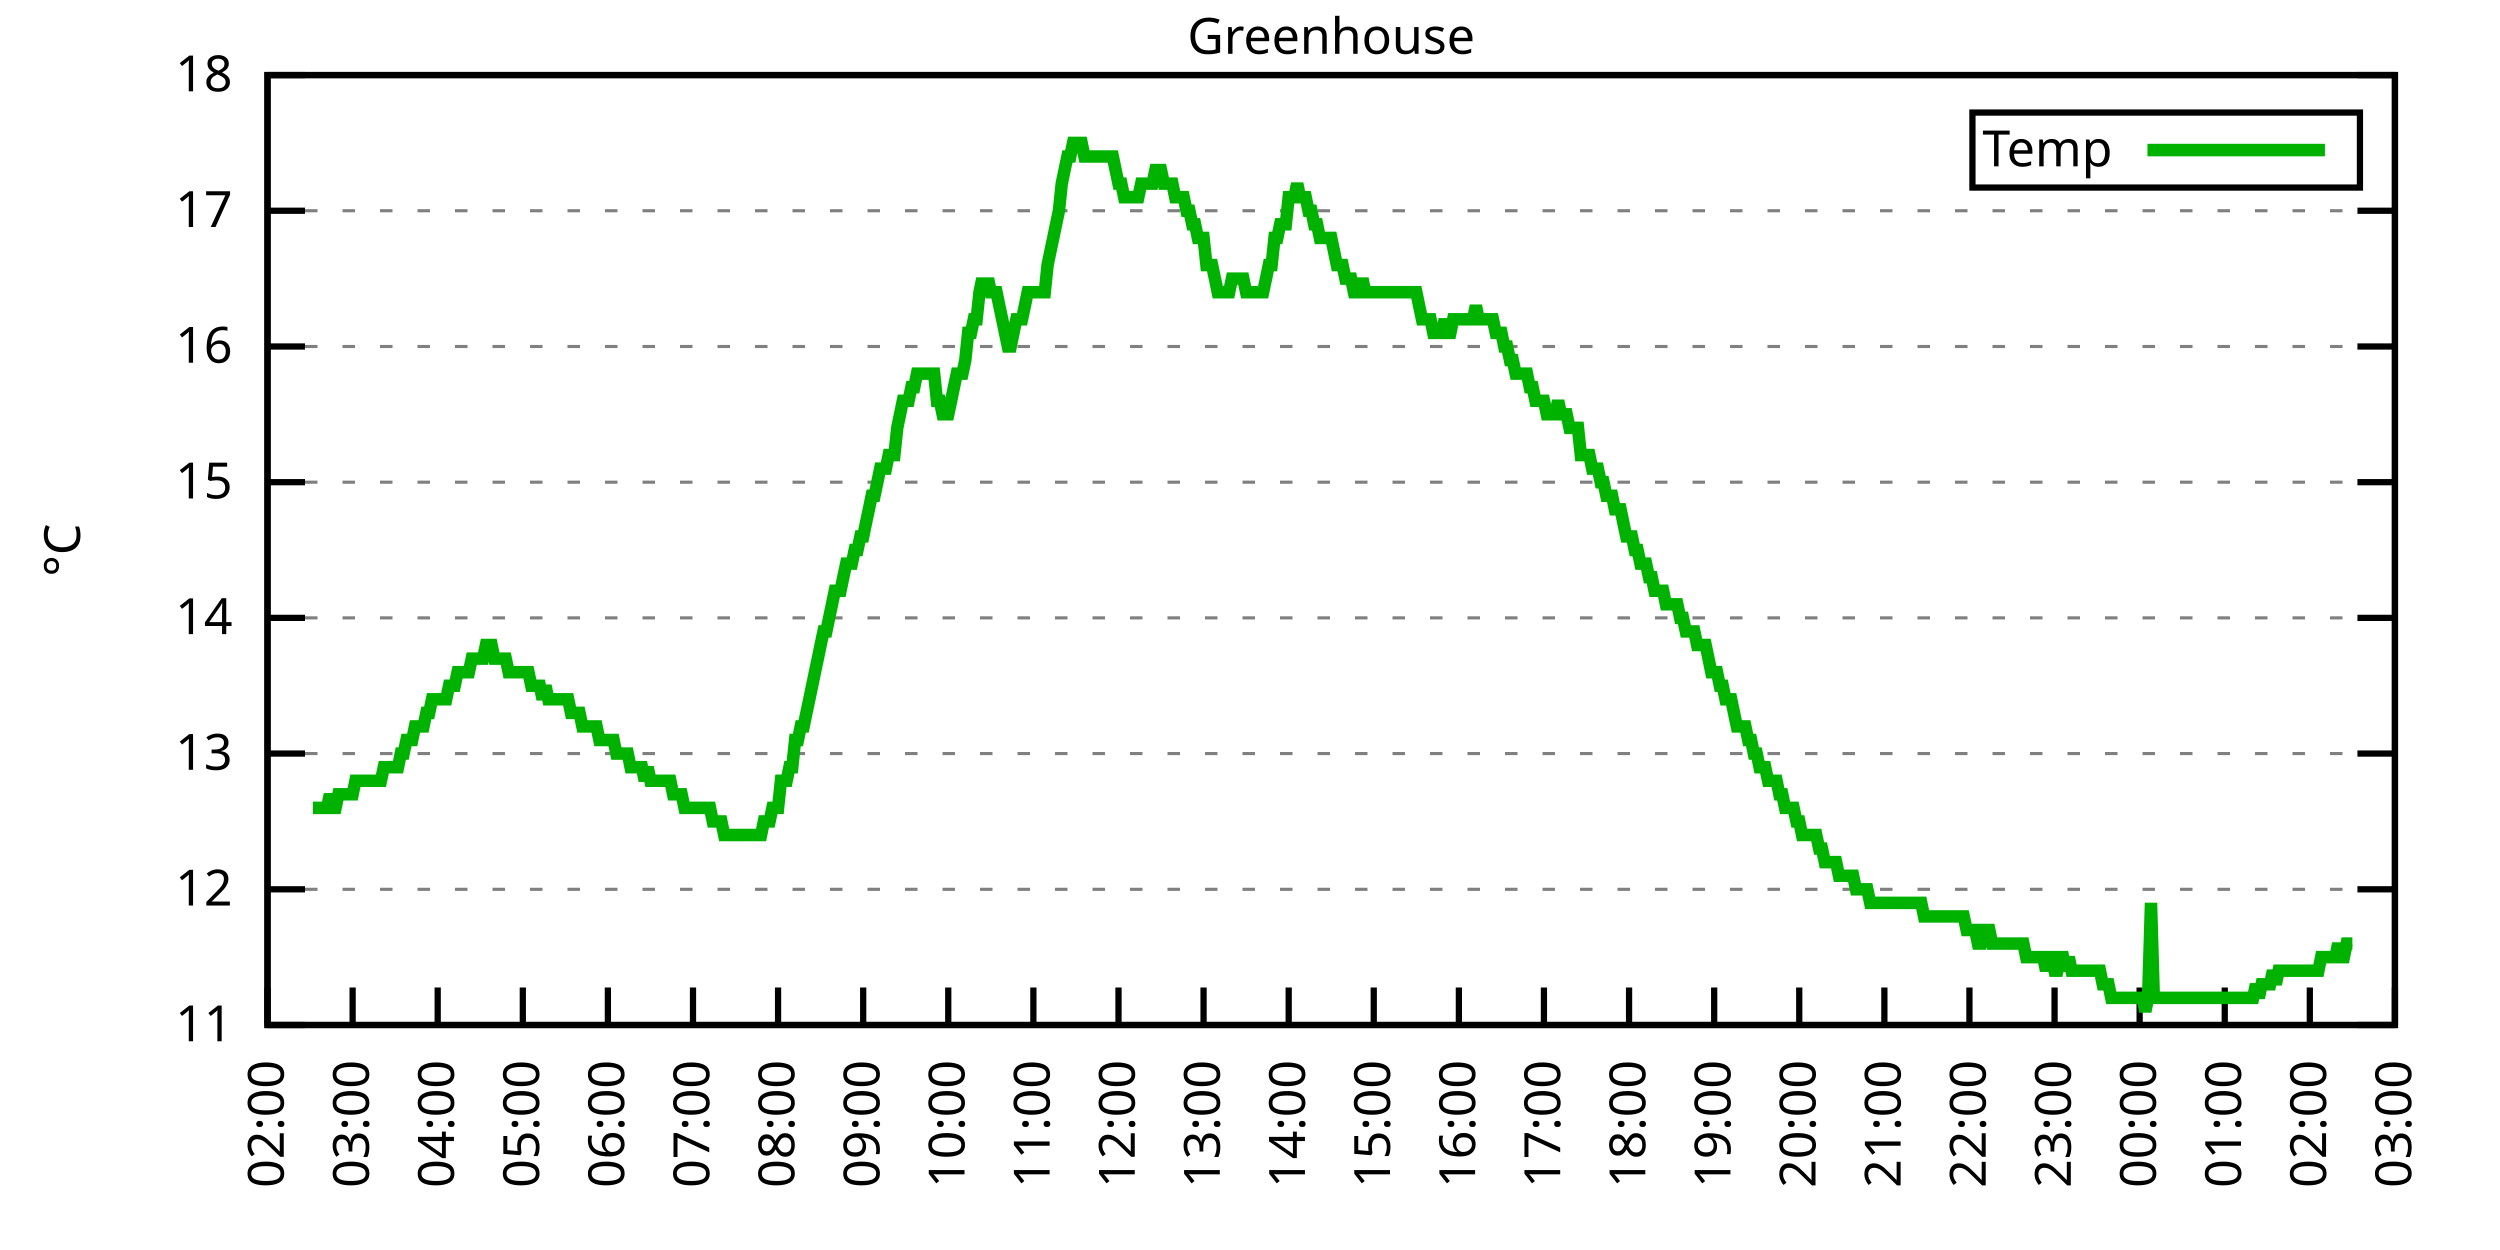
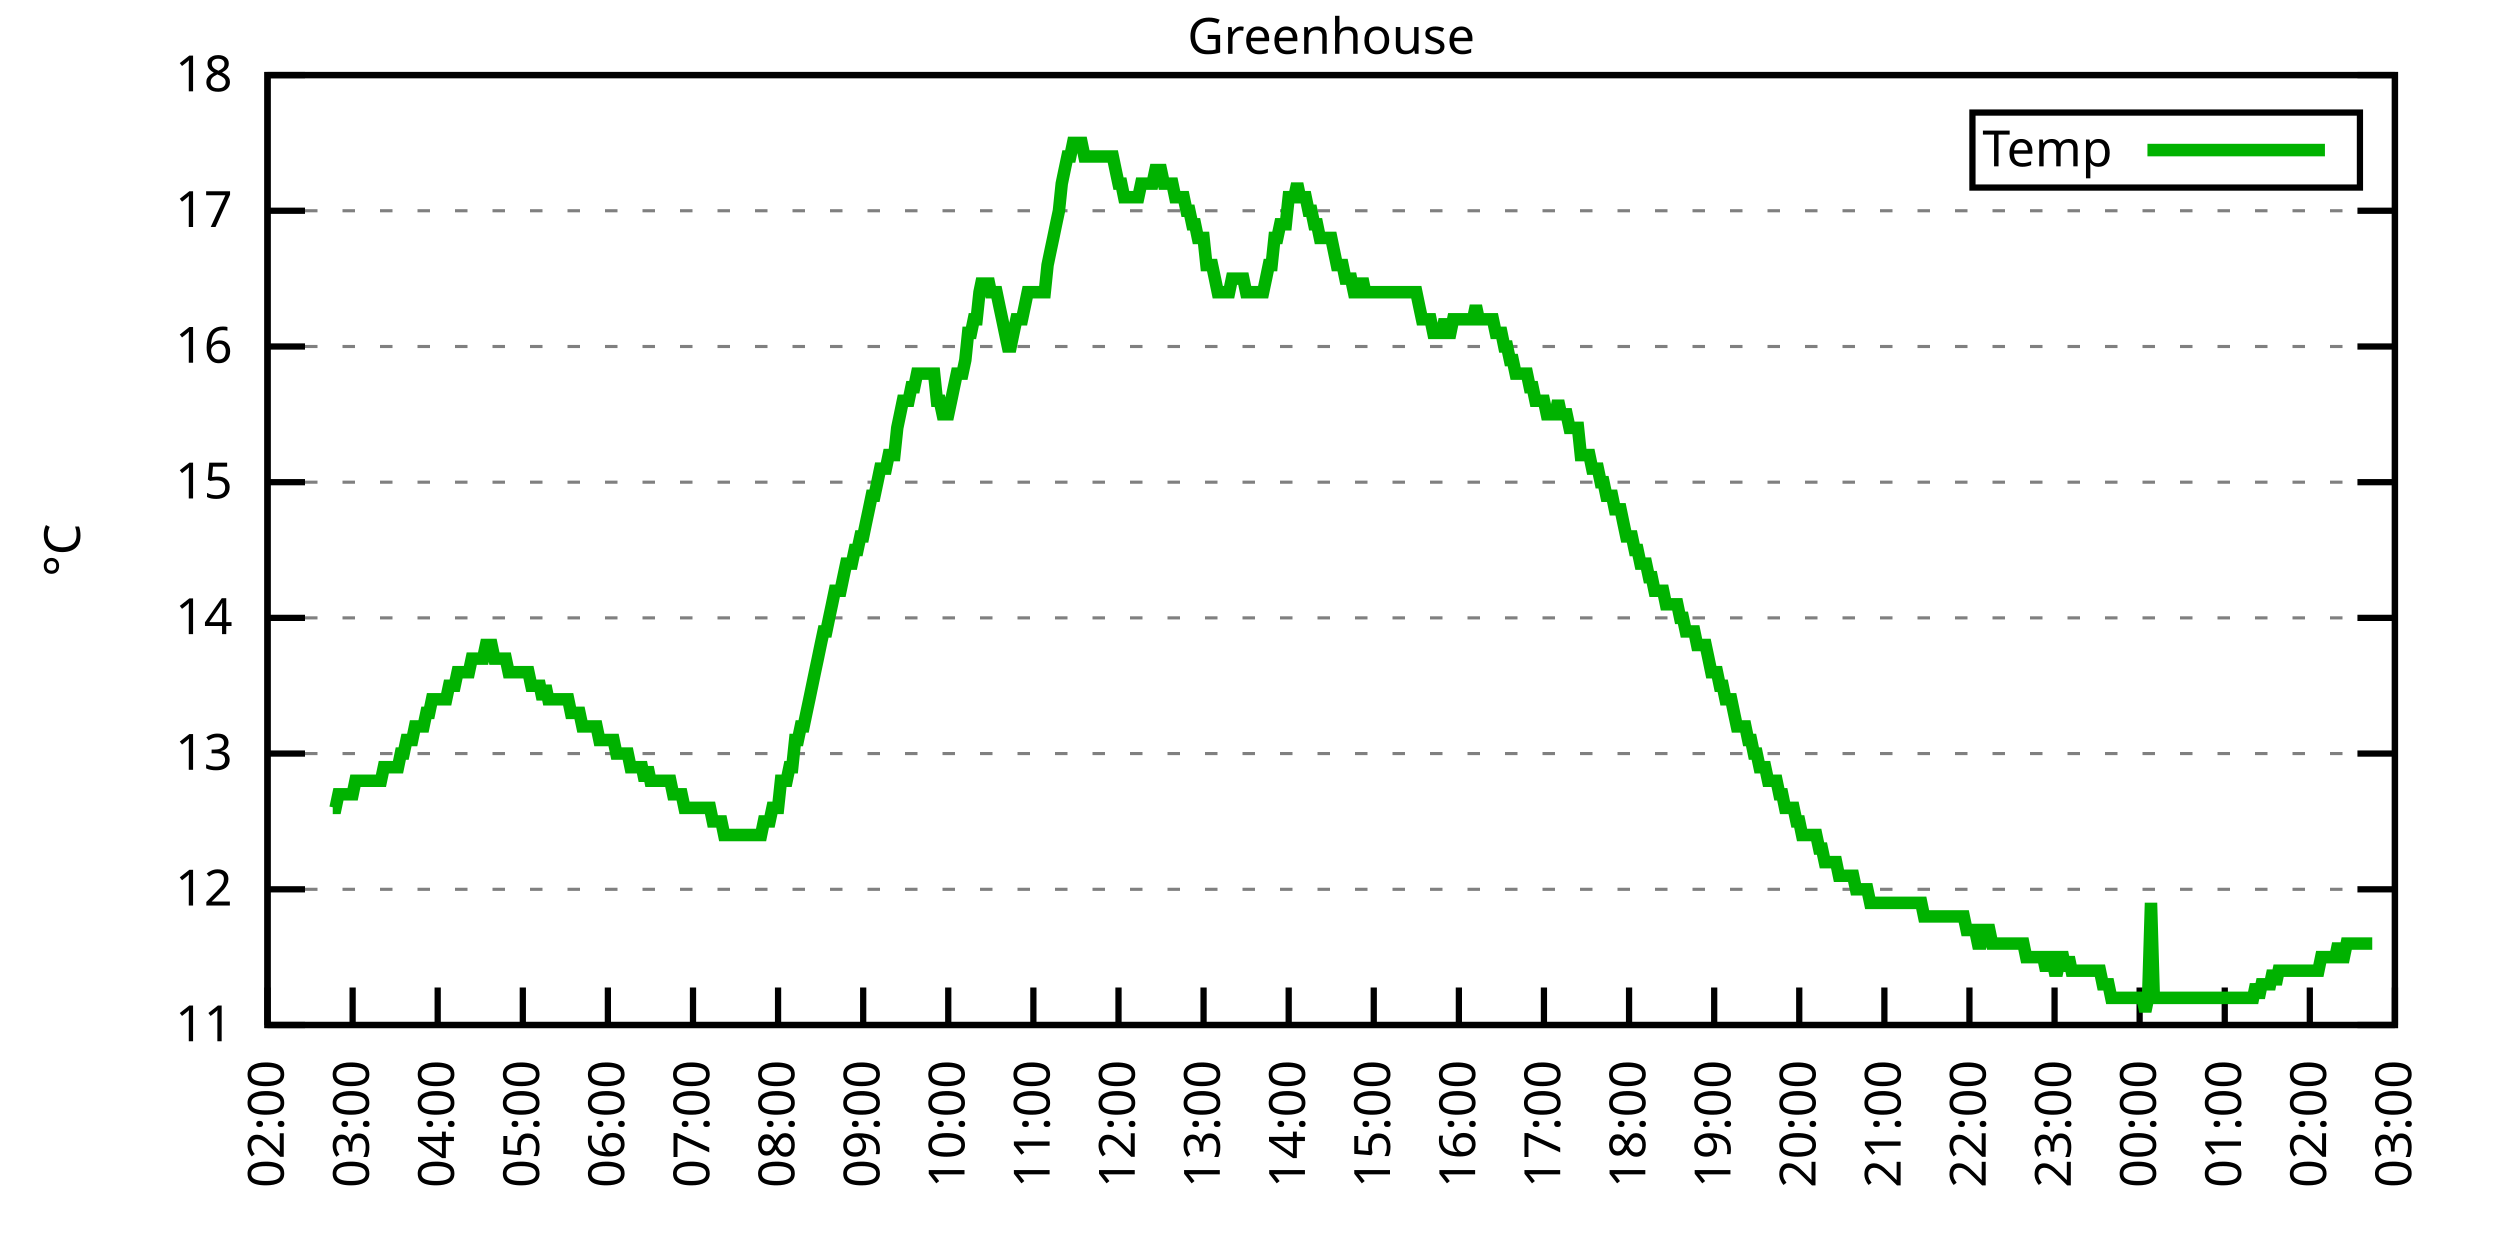
<svg xmlns="http://www.w3.org/2000/svg" xmlns:xlink="http://www.w3.org/1999/xlink" width="400" height="200" viewBox="0 0 400 200">
  <g id="gnuplot_canvas">
    <rect x="0" y="0" width="400" height="200" fill="none" />
    <defs>
      <circle id="gpDot" r="0.5" stroke-width="0.5" stroke="currentColor" />
      <path id="gpPt0" stroke-width="0.333" stroke="currentColor" d="M-1,0 h2 M0,-1 v2" />
      <path id="gpPt1" stroke-width="0.333" stroke="currentColor" d="M-1,-1 L1,1 M1,-1 L-1,1" />
      <path id="gpPt2" stroke-width="0.333" stroke="currentColor" d="M-1,0 L1,0 M0,-1 L0,1 M-1,-1 L1,1 M-1,1 L1,-1" />
      <rect id="gpPt3" stroke-width="0.333" stroke="currentColor" x="-1" y="-1" width="2" height="2" />
      <rect id="gpPt4" stroke-width="0.333" stroke="currentColor" fill="currentColor" x="-1" y="-1" width="2" height="2" />
      <circle id="gpPt5" stroke-width="0.333" stroke="currentColor" cx="0" cy="0" r="1" />
      <use xlink:href="#gpPt5" id="gpPt6" fill="currentColor" stroke="none" />
      <path id="gpPt7" stroke-width="0.333" stroke="currentColor" d="M0,-1.33 L-1.33,0.67 L1.33,0.67 z" />
      <use xlink:href="#gpPt7" id="gpPt8" fill="currentColor" stroke="none" />
      <use xlink:href="#gpPt7" id="gpPt9" stroke="currentColor" transform="rotate(180)" />
      <use xlink:href="#gpPt9" id="gpPt10" fill="currentColor" stroke="none" />
      <use xlink:href="#gpPt3" id="gpPt11" stroke="currentColor" transform="rotate(45)" />
      <use xlink:href="#gpPt11" id="gpPt12" fill="currentColor" stroke="none" />
      <path id="gpPt13" stroke-width="0.333" stroke="currentColor" d="M0,1.330 L1.265,0.411 L0.782,-1.067 L-0.782,-1.076 L-1.265,0.411 z" />
      <use xlink:href="#gpPt13" id="gpPt14" fill="currentColor" stroke="none" />
      <filter id="textbox" filterUnits="objectBoundingBox" x="0" y="0" height="1" width="1">
        <feFlood flood-color="white" flood-opacity="1" result="bgnd" />
        <feComposite in="SourceGraphic" in2="bgnd" operator="atop" />
      </filter>
      <filter id="greybox" filterUnits="objectBoundingBox" x="0" y="0" height="1" width="1">
        <feFlood flood-color="lightgrey" flood-opacity="1" result="grey" />
        <feComposite in="SourceGraphic" in2="grey" operator="atop" />
      </filter>
    </defs>
    <g fill="none" color="white" stroke="currentColor" stroke-width="1.00" stroke-linecap="butt" stroke-linejoin="miter">
</g>
    <g fill="none" color="black" stroke="currentColor" stroke-width="1.00" stroke-linecap="butt" stroke-linejoin="miter">
      <g stroke="none" shape-rendering="crispEdges">
        <polygon fill="rgb(255, 255, 255)" points="42.80,164.00 383.18,164.00 383.18,12.02 42.80,12.02 " />
      </g>
    </g>
    <g fill="none" color="black" stroke="currentColor" stroke-width="1.00" stroke-linecap="butt" stroke-linejoin="miter">
</g>
    <g fill="none" color="black" stroke="black" stroke-width="0.50" stroke-linecap="butt" stroke-linejoin="miter">
</g>
    <g fill="none" color="gray" stroke="currentColor" stroke-width="0.50" stroke-linecap="butt" stroke-linejoin="miter">
      <path stroke="gray" stroke-dasharray="2,4" class="gridline" d="M42.80,164.00 L383.19,164.00  " />
    </g>
    <g fill="none" color="gray" stroke="gray" stroke-width="1.00" stroke-linecap="butt" stroke-linejoin="miter">
</g>
    <g fill="none" color="black" stroke="currentColor" stroke-width="1.00" stroke-linecap="butt" stroke-linejoin="miter">
      <path stroke="black" d="M42.80,164.00 L48.80,164.00 M383.19,164.00 L377.19,164.00  " />
      <g transform="translate(37.20,166.60)" stroke="none" fill="black" font-family="Sans" font-size="8.00" text-anchor="end">
        <text>
          <tspan font-family="Sans"> 11</tspan>
        </text>
      </g>
    </g>
    <g fill="none" color="black" stroke="currentColor" stroke-width="1.00" stroke-linecap="butt" stroke-linejoin="miter">
</g>
    <g fill="none" color="black" stroke="black" stroke-width="0.50" stroke-linecap="butt" stroke-linejoin="miter">
</g>
    <g fill="none" color="gray" stroke="currentColor" stroke-width="0.50" stroke-linecap="butt" stroke-linejoin="miter">
      <path stroke="gray" stroke-dasharray="2,4" class="gridline" d="M42.80,142.29 L383.19,142.29  " />
    </g>
    <g fill="none" color="gray" stroke="gray" stroke-width="1.00" stroke-linecap="butt" stroke-linejoin="miter">
</g>
    <g fill="none" color="black" stroke="currentColor" stroke-width="1.00" stroke-linecap="butt" stroke-linejoin="miter">
      <path stroke="black" d="M42.80,142.29 L48.80,142.29 M383.19,142.29 L377.19,142.29  " />
      <g transform="translate(37.20,144.89)" stroke="none" fill="black" font-family="Sans" font-size="8.00" text-anchor="end">
        <text>
          <tspan font-family="Sans"> 12</tspan>
        </text>
      </g>
    </g>
    <g fill="none" color="black" stroke="currentColor" stroke-width="1.00" stroke-linecap="butt" stroke-linejoin="miter">
</g>
    <g fill="none" color="black" stroke="black" stroke-width="0.50" stroke-linecap="butt" stroke-linejoin="miter">
</g>
    <g fill="none" color="gray" stroke="currentColor" stroke-width="0.50" stroke-linecap="butt" stroke-linejoin="miter">
      <path stroke="gray" stroke-dasharray="2,4" class="gridline" d="M42.80,120.57 L383.19,120.57  " />
    </g>
    <g fill="none" color="gray" stroke="gray" stroke-width="1.00" stroke-linecap="butt" stroke-linejoin="miter">
</g>
    <g fill="none" color="black" stroke="currentColor" stroke-width="1.00" stroke-linecap="butt" stroke-linejoin="miter">
      <path stroke="black" d="M42.80,120.57 L48.80,120.57 M383.19,120.57 L377.19,120.57  " />
      <g transform="translate(37.20,123.17)" stroke="none" fill="black" font-family="Sans" font-size="8.00" text-anchor="end">
        <text>
          <tspan font-family="Sans"> 13</tspan>
        </text>
      </g>
    </g>
    <g fill="none" color="black" stroke="currentColor" stroke-width="1.00" stroke-linecap="butt" stroke-linejoin="miter">
</g>
    <g fill="none" color="black" stroke="black" stroke-width="0.50" stroke-linecap="butt" stroke-linejoin="miter">
</g>
    <g fill="none" color="gray" stroke="currentColor" stroke-width="0.50" stroke-linecap="butt" stroke-linejoin="miter">
      <path stroke="gray" stroke-dasharray="2,4" class="gridline" d="M42.80,98.86 L383.19,98.86  " />
    </g>
    <g fill="none" color="gray" stroke="gray" stroke-width="1.00" stroke-linecap="butt" stroke-linejoin="miter">
</g>
    <g fill="none" color="black" stroke="currentColor" stroke-width="1.00" stroke-linecap="butt" stroke-linejoin="miter">
      <path stroke="black" d="M42.80,98.86 L48.80,98.86 M383.19,98.86 L377.19,98.86  " />
      <g transform="translate(37.20,101.46)" stroke="none" fill="black" font-family="Sans" font-size="8.00" text-anchor="end">
        <text>
          <tspan font-family="Sans"> 14</tspan>
        </text>
      </g>
    </g>
    <g fill="none" color="black" stroke="currentColor" stroke-width="1.00" stroke-linecap="butt" stroke-linejoin="miter">
</g>
    <g fill="none" color="black" stroke="black" stroke-width="0.50" stroke-linecap="butt" stroke-linejoin="miter">
</g>
    <g fill="none" color="gray" stroke="currentColor" stroke-width="0.50" stroke-linecap="butt" stroke-linejoin="miter">
      <path stroke="gray" stroke-dasharray="2,4" class="gridline" d="M42.80,77.15 L383.19,77.15  " />
    </g>
    <g fill="none" color="gray" stroke="gray" stroke-width="1.00" stroke-linecap="butt" stroke-linejoin="miter">
</g>
    <g fill="none" color="black" stroke="currentColor" stroke-width="1.00" stroke-linecap="butt" stroke-linejoin="miter">
      <path stroke="black" d="M42.80,77.15 L48.80,77.15 M383.19,77.15 L377.19,77.15  " />
      <g transform="translate(37.20,79.75)" stroke="none" fill="black" font-family="Sans" font-size="8.00" text-anchor="end">
        <text>
          <tspan font-family="Sans"> 15</tspan>
        </text>
      </g>
    </g>
    <g fill="none" color="black" stroke="currentColor" stroke-width="1.00" stroke-linecap="butt" stroke-linejoin="miter">
</g>
    <g fill="none" color="black" stroke="black" stroke-width="0.50" stroke-linecap="butt" stroke-linejoin="miter">
</g>
    <g fill="none" color="gray" stroke="currentColor" stroke-width="0.50" stroke-linecap="butt" stroke-linejoin="miter">
      <path stroke="gray" stroke-dasharray="2,4" class="gridline" d="M42.80,55.44 L383.19,55.44  " />
    </g>
    <g fill="none" color="gray" stroke="gray" stroke-width="1.00" stroke-linecap="butt" stroke-linejoin="miter">
</g>
    <g fill="none" color="black" stroke="currentColor" stroke-width="1.00" stroke-linecap="butt" stroke-linejoin="miter">
      <path stroke="black" d="M42.80,55.44 L48.80,55.44 M383.19,55.44 L377.19,55.44  " />
      <g transform="translate(37.20,58.04)" stroke="none" fill="black" font-family="Sans" font-size="8.00" text-anchor="end">
        <text>
          <tspan font-family="Sans"> 16</tspan>
        </text>
      </g>
    </g>
    <g fill="none" color="black" stroke="currentColor" stroke-width="1.00" stroke-linecap="butt" stroke-linejoin="miter">
</g>
    <g fill="none" color="black" stroke="black" stroke-width="0.50" stroke-linecap="butt" stroke-linejoin="miter">
</g>
    <g fill="none" color="gray" stroke="currentColor" stroke-width="0.50" stroke-linecap="butt" stroke-linejoin="miter">
      <path stroke="gray" stroke-dasharray="2,4" class="gridline" d="M42.80,33.72 L383.19,33.72  " />
    </g>
    <g fill="none" color="gray" stroke="gray" stroke-width="1.00" stroke-linecap="butt" stroke-linejoin="miter">
</g>
    <g fill="none" color="black" stroke="currentColor" stroke-width="1.00" stroke-linecap="butt" stroke-linejoin="miter">
      <path stroke="black" d="M42.80,33.72 L48.80,33.72 M383.19,33.72 L377.19,33.72  " />
      <g transform="translate(37.20,36.32)" stroke="none" fill="black" font-family="Sans" font-size="8.00" text-anchor="end">
        <text>
          <tspan font-family="Sans"> 17</tspan>
        </text>
      </g>
    </g>
    <g fill="none" color="black" stroke="currentColor" stroke-width="1.00" stroke-linecap="butt" stroke-linejoin="miter">
</g>
    <g fill="none" color="black" stroke="black" stroke-width="0.50" stroke-linecap="butt" stroke-linejoin="miter">
</g>
    <g fill="none" color="gray" stroke="currentColor" stroke-width="0.50" stroke-linecap="butt" stroke-linejoin="miter">
      <path stroke="gray" stroke-dasharray="2,4" class="gridline" d="M42.80,12.01 L383.19,12.01  " />
    </g>
    <g fill="none" color="gray" stroke="gray" stroke-width="1.00" stroke-linecap="butt" stroke-linejoin="miter">
</g>
    <g fill="none" color="black" stroke="currentColor" stroke-width="1.00" stroke-linecap="butt" stroke-linejoin="miter">
      <path stroke="black" d="M42.80,12.01 L48.80,12.01 M383.19,12.01 L377.19,12.01  " />
      <g transform="translate(37.20,14.61)" stroke="none" fill="black" font-family="Sans" font-size="8.00" text-anchor="end">
        <text>
          <tspan font-family="Sans"> 18</tspan>
        </text>
      </g>
    </g>
    <g fill="none" color="black" stroke="currentColor" stroke-width="1.00" stroke-linecap="butt" stroke-linejoin="miter">
      <path stroke="black" d="M42.80,164.00 L42.80,158.00  " />
      <g transform="translate(45.40,169.60) rotate(270.00)" stroke="none" fill="black" font-family="Sans" font-size="8.00" text-anchor="end">
        <text>
          <tspan font-family="Sans">02:00</tspan>
        </text>
      </g>
    </g>
    <g fill="none" color="black" stroke="currentColor" stroke-width="1.00" stroke-linecap="butt" stroke-linejoin="miter">
      <path stroke="black" d="M56.42,164.00 L56.42,158.00  " />
      <g transform="translate(59.02,169.60) rotate(270.00)" stroke="none" fill="black" font-family="Sans" font-size="8.00" text-anchor="end">
        <text>
          <tspan font-family="Sans">03:00</tspan>
        </text>
      </g>
    </g>
    <g fill="none" color="black" stroke="currentColor" stroke-width="1.00" stroke-linecap="butt" stroke-linejoin="miter">
      <path stroke="black" d="M70.03,164.00 L70.03,158.00  " />
      <g transform="translate(72.63,169.60) rotate(270.00)" stroke="none" fill="black" font-family="Sans" font-size="8.00" text-anchor="end">
        <text>
          <tspan font-family="Sans">04:00</tspan>
        </text>
      </g>
    </g>
    <g fill="none" color="black" stroke="currentColor" stroke-width="1.00" stroke-linecap="butt" stroke-linejoin="miter">
      <path stroke="black" d="M83.65,164.00 L83.65,158.00  " />
      <g transform="translate(86.25,169.60) rotate(270.00)" stroke="none" fill="black" font-family="Sans" font-size="8.00" text-anchor="end">
        <text>
          <tspan font-family="Sans">05:00</tspan>
        </text>
      </g>
    </g>
    <g fill="none" color="black" stroke="currentColor" stroke-width="1.00" stroke-linecap="butt" stroke-linejoin="miter">
      <path stroke="black" d="M97.26,164.00 L97.26,158.00  " />
      <g transform="translate(99.86,169.60) rotate(270.00)" stroke="none" fill="black" font-family="Sans" font-size="8.00" text-anchor="end">
        <text>
          <tspan font-family="Sans">06:00</tspan>
        </text>
      </g>
    </g>
    <g fill="none" color="black" stroke="currentColor" stroke-width="1.00" stroke-linecap="butt" stroke-linejoin="miter">
      <path stroke="black" d="M110.88,164.00 L110.88,158.00  " />
      <g transform="translate(113.48,169.60) rotate(270.00)" stroke="none" fill="black" font-family="Sans" font-size="8.00" text-anchor="end">
        <text>
          <tspan font-family="Sans">07:00</tspan>
        </text>
      </g>
    </g>
    <g fill="none" color="black" stroke="currentColor" stroke-width="1.00" stroke-linecap="butt" stroke-linejoin="miter">
      <path stroke="black" d="M124.49,164.00 L124.49,158.00  " />
      <g transform="translate(127.09,169.60) rotate(270.00)" stroke="none" fill="black" font-family="Sans" font-size="8.00" text-anchor="end">
        <text>
          <tspan font-family="Sans">08:00</tspan>
        </text>
      </g>
    </g>
    <g fill="none" color="black" stroke="currentColor" stroke-width="1.00" stroke-linecap="butt" stroke-linejoin="miter">
      <path stroke="black" d="M138.11,164.00 L138.11,158.00  " />
      <g transform="translate(140.71,169.60) rotate(270.00)" stroke="none" fill="black" font-family="Sans" font-size="8.00" text-anchor="end">
        <text>
          <tspan font-family="Sans">09:00</tspan>
        </text>
      </g>
    </g>
    <g fill="none" color="black" stroke="currentColor" stroke-width="1.00" stroke-linecap="butt" stroke-linejoin="miter">
      <path stroke="black" d="M151.72,164.00 L151.72,158.00  " />
      <g transform="translate(154.32,169.60) rotate(270.00)" stroke="none" fill="black" font-family="Sans" font-size="8.00" text-anchor="end">
        <text>
          <tspan font-family="Sans">10:00</tspan>
        </text>
      </g>
    </g>
    <g fill="none" color="black" stroke="currentColor" stroke-width="1.00" stroke-linecap="butt" stroke-linejoin="miter">
      <path stroke="black" d="M165.34,164.00 L165.34,158.00  " />
      <g transform="translate(167.94,169.60) rotate(270.00)" stroke="none" fill="black" font-family="Sans" font-size="8.00" text-anchor="end">
        <text>
          <tspan font-family="Sans">11:00</tspan>
        </text>
      </g>
    </g>
    <g fill="none" color="black" stroke="currentColor" stroke-width="1.00" stroke-linecap="butt" stroke-linejoin="miter">
      <path stroke="black" d="M178.96,164.00 L178.96,158.00  " />
      <g transform="translate(181.56,169.60) rotate(270.00)" stroke="none" fill="black" font-family="Sans" font-size="8.00" text-anchor="end">
        <text>
          <tspan font-family="Sans">12:00</tspan>
        </text>
      </g>
    </g>
    <g fill="none" color="black" stroke="currentColor" stroke-width="1.00" stroke-linecap="butt" stroke-linejoin="miter">
      <path stroke="black" d="M192.57,164.00 L192.57,158.00  " />
      <g transform="translate(195.17,169.60) rotate(270.00)" stroke="none" fill="black" font-family="Sans" font-size="8.00" text-anchor="end">
        <text>
          <tspan font-family="Sans">13:00</tspan>
        </text>
      </g>
    </g>
    <g fill="none" color="black" stroke="currentColor" stroke-width="1.00" stroke-linecap="butt" stroke-linejoin="miter">
      <path stroke="black" d="M206.19,164.00 L206.19,158.00  " />
      <g transform="translate(208.79,169.60) rotate(270.00)" stroke="none" fill="black" font-family="Sans" font-size="8.00" text-anchor="end">
        <text>
          <tspan font-family="Sans">14:00</tspan>
        </text>
      </g>
    </g>
    <g fill="none" color="black" stroke="currentColor" stroke-width="1.00" stroke-linecap="butt" stroke-linejoin="miter">
      <path stroke="black" d="M219.80,164.00 L219.80,158.00  " />
      <g transform="translate(222.40,169.60) rotate(270.00)" stroke="none" fill="black" font-family="Sans" font-size="8.00" text-anchor="end">
        <text>
          <tspan font-family="Sans">15:00</tspan>
        </text>
      </g>
    </g>
    <g fill="none" color="black" stroke="currentColor" stroke-width="1.00" stroke-linecap="butt" stroke-linejoin="miter">
      <path stroke="black" d="M233.42,164.00 L233.42,158.00  " />
      <g transform="translate(236.02,169.60) rotate(270.00)" stroke="none" fill="black" font-family="Sans" font-size="8.00" text-anchor="end">
        <text>
          <tspan font-family="Sans">16:00</tspan>
        </text>
      </g>
    </g>
    <g fill="none" color="black" stroke="currentColor" stroke-width="1.00" stroke-linecap="butt" stroke-linejoin="miter">
      <path stroke="black" d="M247.03,164.00 L247.03,158.00  " />
      <g transform="translate(249.63,169.60) rotate(270.00)" stroke="none" fill="black" font-family="Sans" font-size="8.00" text-anchor="end">
        <text>
          <tspan font-family="Sans">17:00</tspan>
        </text>
      </g>
    </g>
    <g fill="none" color="black" stroke="currentColor" stroke-width="1.00" stroke-linecap="butt" stroke-linejoin="miter">
      <path stroke="black" d="M260.65,164.00 L260.65,158.00  " />
      <g transform="translate(263.25,169.60) rotate(270.00)" stroke="none" fill="black" font-family="Sans" font-size="8.00" text-anchor="end">
        <text>
          <tspan font-family="Sans">18:00</tspan>
        </text>
      </g>
    </g>
    <g fill="none" color="black" stroke="currentColor" stroke-width="1.00" stroke-linecap="butt" stroke-linejoin="miter">
      <path stroke="black" d="M274.27,164.00 L274.27,158.00  " />
      <g transform="translate(276.87,169.60) rotate(270.00)" stroke="none" fill="black" font-family="Sans" font-size="8.00" text-anchor="end">
        <text>
          <tspan font-family="Sans">19:00</tspan>
        </text>
      </g>
    </g>
    <g fill="none" color="black" stroke="currentColor" stroke-width="1.00" stroke-linecap="butt" stroke-linejoin="miter">
      <path stroke="black" d="M287.88,164.00 L287.88,158.00  " />
      <g transform="translate(290.48,169.60) rotate(270.00)" stroke="none" fill="black" font-family="Sans" font-size="8.00" text-anchor="end">
        <text>
          <tspan font-family="Sans">20:00</tspan>
        </text>
      </g>
    </g>
    <g fill="none" color="black" stroke="currentColor" stroke-width="1.00" stroke-linecap="butt" stroke-linejoin="miter">
      <path stroke="black" d="M301.50,164.00 L301.50,158.00  " />
      <g transform="translate(304.10,169.60) rotate(270.00)" stroke="none" fill="black" font-family="Sans" font-size="8.00" text-anchor="end">
        <text>
          <tspan font-family="Sans">21:00</tspan>
        </text>
      </g>
    </g>
    <g fill="none" color="black" stroke="currentColor" stroke-width="1.00" stroke-linecap="butt" stroke-linejoin="miter">
      <path stroke="black" d="M315.11,164.00 L315.11,158.00  " />
      <g transform="translate(317.71,169.60) rotate(270.00)" stroke="none" fill="black" font-family="Sans" font-size="8.00" text-anchor="end">
        <text>
          <tspan font-family="Sans">22:00</tspan>
        </text>
      </g>
    </g>
    <g fill="none" color="black" stroke="currentColor" stroke-width="1.00" stroke-linecap="butt" stroke-linejoin="miter">
      <path stroke="black" d="M328.73,164.00 L328.73,158.00  " />
      <g transform="translate(331.33,169.60) rotate(270.00)" stroke="none" fill="black" font-family="Sans" font-size="8.00" text-anchor="end">
        <text>
          <tspan font-family="Sans">23:00</tspan>
        </text>
      </g>
    </g>
    <g fill="none" color="black" stroke="currentColor" stroke-width="1.00" stroke-linecap="butt" stroke-linejoin="miter">
      <path stroke="black" d="M342.34,164.00 L342.34,158.00  " />
      <g transform="translate(344.94,169.60) rotate(270.00)" stroke="none" fill="black" font-family="Sans" font-size="8.00" text-anchor="end">
        <text>
          <tspan font-family="Sans">00:00</tspan>
        </text>
      </g>
    </g>
    <g fill="none" color="black" stroke="currentColor" stroke-width="1.00" stroke-linecap="butt" stroke-linejoin="miter">
      <path stroke="black" d="M355.96,164.00 L355.96,158.00  " />
      <g transform="translate(358.56,169.60) rotate(270.00)" stroke="none" fill="black" font-family="Sans" font-size="8.00" text-anchor="end">
        <text>
          <tspan font-family="Sans">01:00</tspan>
        </text>
      </g>
    </g>
    <g fill="none" color="black" stroke="currentColor" stroke-width="1.00" stroke-linecap="butt" stroke-linejoin="miter">
      <path stroke="black" d="M369.57,164.00 L369.57,158.00  " />
      <g transform="translate(372.17,169.60) rotate(270.00)" stroke="none" fill="black" font-family="Sans" font-size="8.00" text-anchor="end">
        <text>
          <tspan font-family="Sans">02:00</tspan>
        </text>
      </g>
    </g>
    <g fill="none" color="black" stroke="currentColor" stroke-width="1.00" stroke-linecap="butt" stroke-linejoin="miter">
      <path stroke="black" d="M383.19,164.00 L383.19,158.00  " />
      <g transform="translate(385.79,169.60) rotate(270.00)" stroke="none" fill="black" font-family="Sans" font-size="8.00" text-anchor="end">
        <text>
          <tspan font-family="Sans">03:00</tspan>
        </text>
      </g>
    </g>
    <g fill="none" color="black" stroke="currentColor" stroke-width="1.00" stroke-linecap="butt" stroke-linejoin="miter">
</g>
    <g fill="none" color="black" stroke="currentColor" stroke-width="1.00" stroke-linecap="butt" stroke-linejoin="miter">
      <path stroke="black" d="M42.80,12.01 L42.80,164.00 L383.19,164.00 L383.19,12.01 L42.80,12.01 Z  " />
    </g>
    <g fill="none" color="black" stroke="currentColor" stroke-width="1.00" stroke-linecap="butt" stroke-linejoin="miter">
</g>
    <g fill="none" color="black" stroke="currentColor" stroke-width="1.00" stroke-linecap="butt" stroke-linejoin="miter">
      <path stroke="black" d="M315.59,30.01 L315.59,18.01 L377.59,18.01 L377.59,30.01 L315.59,30.01 Z  " />
    </g>
    <g id="Greenhouse_plot_1">
      <g fill="none" color="white" stroke="black" stroke-width="2.00" stroke-linecap="butt" stroke-linejoin="miter">
</g>
      <g fill="none" color="black" stroke="currentColor" stroke-width="2.00" stroke-linecap="butt" stroke-linejoin="miter">
        <g transform="translate(337.99,26.61)" stroke="none" fill="black" font-family="Sans" font-size="8.00" text-anchor="end">
          <text>
            <tspan font-family="Sans">Temp</tspan>
          </text>
        </g>
      </g>
      <g fill="none" color="black" stroke="currentColor" stroke-width="2.00" stroke-linecap="butt" stroke-linejoin="miter">
-         <path stroke="rgb(  0, 178,   0)" d="M343.59,24.01 L371.99,24.01 M50.06,129.26 L50.52,129.26 L50.97,129.26 L51.42,129.26 L51.88,129.26 L52.33,129.26   L52.78,127.09 L53.24,129.26 L53.69,129.26 L54.15,127.09 L54.60,127.09 L55.05,127.09 L55.51,127.09 L55.96,127.09   L56.42,127.09 L56.87,124.92 L57.32,124.92 L57.78,124.92 L58.23,124.92 L58.68,124.92 L59.14,124.92 L59.59,124.92   L60.05,124.92 L60.50,124.92 L60.95,124.92 L61.41,122.75 L61.86,122.75 L62.32,122.75 L62.77,122.75 L63.22,122.75   L63.68,122.75 L64.13,120.57 L64.58,120.57 L65.04,118.40 L65.49,118.40 L65.95,118.40 L66.40,116.23 L66.85,116.23   L67.31,116.23 L67.76,116.23 L68.22,114.06 L68.67,114.06 L69.12,111.89 L69.58,111.89 L70.03,111.89 L70.49,111.89   L70.94,111.89 L71.39,111.89 L71.85,109.72 L72.30,109.72 L72.75,109.72 L73.21,107.55 L73.66,107.55 L74.12,107.55   L74.57,107.55 L75.02,107.55 L75.48,105.38 L75.93,105.38 L76.39,105.38 L76.84,105.38 L77.29,105.38 L77.75,103.20   L78.20,103.20 L78.65,103.20 L79.11,105.38 L79.56,105.38 L80.02,105.38 L80.47,105.38 L80.92,105.38 L81.38,107.55   L81.83,107.55 L82.29,107.55 L82.74,107.55 L83.19,107.55 L83.65,107.55 L84.10,107.55 L84.55,107.55 L85.01,109.72   L85.46,109.72 L85.92,109.72 L86.37,109.72 L86.82,111.89 L87.28,109.72 L87.73,111.89 L88.19,111.89 L88.64,111.89   L89.09,111.89 L89.55,111.89 L90.00,111.89 L90.45,111.89 L90.91,111.89 L91.36,114.06 L91.82,114.06 L92.27,114.06   L92.72,114.06 L93.18,116.23 L93.63,116.23 L94.09,116.23 L94.54,116.23 L94.99,116.23 L95.45,116.23 L95.90,118.40   L96.35,118.40 L96.81,118.40 L97.26,118.40 L97.72,118.40 L98.17,118.40 L98.62,120.57 L99.08,120.57 L99.53,120.57   L99.99,120.57 L100.44,120.57 L100.89,122.75 L101.35,122.75 L101.80,122.75 L102.25,122.75 L102.71,122.75 L103.16,124.92   L103.62,122.75 L104.07,124.92 L104.52,124.92 L104.98,124.92 L105.43,124.92 L105.89,124.92 L106.34,124.92 L106.79,124.92   L107.25,124.92 L107.70,127.09 L108.15,127.09 L108.61,127.09 L109.06,127.09 L109.52,129.26 L109.97,129.26 L110.42,129.26   L110.88,129.26 L111.33,129.26 L111.79,129.26 L112.24,129.26 L112.69,129.26 L113.15,129.26 L113.60,129.26 L114.05,131.43   L114.51,131.43 L114.96,131.43 L115.42,131.43 L115.87,133.60 L116.32,133.60 L116.78,133.60 L117.23,133.60 L117.69,133.60   L118.14,133.60 L118.59,133.60 L119.05,133.60 L119.50,133.60 L119.96,133.60 L120.41,133.60 L120.86,133.60 L121.32,133.60   L121.77,133.60 L122.22,131.43 L122.68,131.43 L123.13,131.43 L123.59,129.26 L124.04,129.26 L124.49,129.26 L124.95,124.92   L125.40,124.92 L125.86,124.92 L126.31,122.75 L126.76,122.75 L127.22,118.40 L127.67,118.40 L128.12,116.23 L128.58,116.23   L129.03,114.06 L129.49,111.89 L129.94,109.72 L130.39,107.55 L130.85,105.38 L131.30,103.20 L131.76,101.03 L132.21,101.03   L132.66,98.86 L133.12,96.69 L133.57,94.52 L134.02,94.52 L134.48,94.52 L134.93,92.35 L135.39,90.18 L135.84,90.18   L136.29,90.18 L136.75,88.00 L137.20,88.00 L137.66,85.83 L138.11,85.83 L138.56,83.66 L139.02,81.49 L139.47,79.32   L139.92,79.32 L140.38,77.15 L140.83,74.98 L141.29,74.98 L141.74,74.98 L142.19,72.81 L142.65,72.81 L143.10,72.81   L143.56,68.46 L144.01,66.29 L144.46,64.12 L144.92,64.12 L145.37,64.12 L145.82,61.95 L146.28,61.95 L146.73,59.78   L147.19,59.78 L147.64,59.78 L148.09,59.78 L148.55,59.78 L149.00,59.78 L149.46,59.78 L149.91,64.12 L150.36,64.12   L150.82,66.29 L151.27,66.29 L151.72,66.29 L152.18,64.12 L152.63,61.95 L153.09,59.78 L153.54,59.78 L153.99,59.78   L154.45,57.61 L154.90,53.26 L155.36,53.26 L155.81,51.09 L156.26,51.09 L156.72,46.75 L157.17,44.58 L157.62,46.75   L158.08,44.58 L158.53,46.75 L158.99,46.75 L159.44,46.75 L159.89,48.92 L160.35,51.09 L160.80,53.26 L161.26,55.44   L161.71,55.44 L162.16,53.26 L162.62,51.09 L163.07,51.09 L163.52,51.09 L163.98,48.92 L164.43,46.75 L164.89,46.75   L165.34,46.75 L165.79,46.75 L166.25,46.75 L166.70,46.75 L167.16,46.75 L167.61,42.41 L168.06,40.24 L168.52,38.07   L168.97,35.89 L169.43,33.72 L169.88,29.38 L170.33,27.21 L170.79,25.04 L171.24,25.04 L171.69,22.87 L172.15,22.87   L172.60,22.87 L173.06,22.87 L173.51,25.04 L173.96,25.04 L174.42,25.04 L174.87,25.04 L175.33,25.04 L175.78,25.04   L176.23,25.04 L176.69,25.04 L177.14,25.04 L177.59,25.04 L178.05,25.04 L178.50,27.21 L178.96,29.38 L179.41,29.38   L179.86,31.55 L180.32,31.55 L180.77,31.55 L181.23,31.55 L181.68,31.55 L182.13,31.55 L182.59,29.38 L183.04,29.38   L183.49,29.38 L183.95,29.38 L184.40,29.38 L184.86,27.21 L185.31,27.21 L185.76,27.21 L186.22,29.38 L186.67,29.38   L187.13,29.38 L187.58,29.38 L188.03,31.55 L188.49,31.55 L188.94,31.55 L189.39,31.55 L189.85,33.72 L190.30,33.72   L190.76,35.89 L191.21,35.89 L191.66,38.07 L192.12,38.07 L192.57,38.07 L193.03,42.41 L193.48,42.41 L193.93,42.41   L194.39,44.58 L194.84,46.75 L195.29,46.75 L195.75,46.75 L196.20,46.75 L196.66,46.75 L197.11,44.58 L197.56,44.58   L198.02,44.58 L198.47,44.58 L198.93,44.58 L199.38,46.75 L199.83,46.75 L200.29,46.75 L200.74,46.75 L201.19,46.75   L201.65,46.75 L202.10,46.75 L202.56,44.58 L203.01,42.41 L203.46,42.41 L203.92,38.07 L204.37,38.07 L204.83,35.89   L205.28,35.89 L205.73,35.89 L206.19,31.55 L206.64,31.55 L207.09,31.55 L207.55,29.38 L208.00,31.55 L208.46,31.55   L208.91,31.55 L209.36,33.72 L209.82,33.72 L210.27,35.89 L210.73,35.89 L211.18,38.07 L211.63,38.07 L212.09,38.07   L212.54,38.07 L213.00,38.07 L213.45,40.24 L213.90,42.41 L214.36,42.41 L214.81,42.41 L215.26,44.58 L215.72,44.58   L216.17,44.58 L216.63,46.75 L217.08,46.75 L217.53,46.75 L217.99,44.58 L218.44,46.75 L218.90,46.75 L219.35,46.75   L219.80,46.75 L220.26,46.75 L220.71,46.75 L221.16,46.75 L221.62,46.75 L222.07,46.75 L222.53,46.75 L222.98,46.75   L223.43,46.75 L223.89,46.75 L224.34,46.75 L224.80,46.75 L225.25,46.75 L225.70,46.75 L226.16,46.75 L226.61,46.75   L227.06,48.92 L227.52,51.09 L227.97,51.09 L228.43,51.09 L228.88,51.09 L229.33,53.26 L229.79,53.26 L230.24,53.26   L230.70,53.26 L231.15,51.09 L231.60,53.26 L232.06,53.26 L232.51,51.09 L232.96,51.09 L233.42,51.09 L233.87,51.09   L234.33,51.09 L234.78,51.09 L235.23,51.09 L235.69,51.09 L236.14,48.92 L236.60,51.09 L237.05,51.09 L237.50,51.09   L237.96,51.09 L238.41,51.09 L238.86,51.09 L239.32,53.26 L239.77,53.26 L240.23,53.26 L240.68,55.44 L241.13,55.44   L241.59,57.61 L242.04,57.61 L242.50,59.78 L242.95,59.78 L243.40,59.78 L243.86,59.78 L244.31,59.78 L244.76,61.95   L245.22,61.95 L245.67,64.12 L246.13,64.12 L246.58,64.12 L247.03,64.12 L247.49,66.29 L247.94,66.29 L248.40,66.29   L248.85,66.29 L249.30,64.12 L249.76,66.29 L250.21,66.29 L250.66,66.29 L251.12,68.46 L251.57,68.46 L252.03,68.46   L252.48,68.46 L252.93,72.81 L253.39,72.81 L253.84,72.81 L254.30,72.81 L254.75,74.98 L255.20,74.98 L255.66,74.98   L256.11,77.15 L256.56,77.15 L257.02,79.32 L257.47,79.32 L257.93,79.32 L258.38,81.49 L258.83,81.49 L259.29,81.49   L259.74,83.66 L260.20,85.83 L260.65,85.83 L261.10,85.83 L261.56,88.00 L262.01,88.00 L262.47,90.18 L262.92,90.18   L263.37,90.18 L263.83,92.35 L264.28,92.35 L264.73,94.52 L265.19,94.52 L265.64,94.52 L266.10,94.52 L266.55,96.69   L267.00,96.69 L267.46,96.69 L267.91,96.69 L268.37,96.69 L268.82,98.86 L269.27,98.86 L269.73,101.03 L270.18,101.03   L270.63,101.03 L271.09,101.03 L271.54,103.20 L272.00,103.20 L272.45,103.20 L272.90,103.20 L273.36,105.38 L273.81,107.55   L274.27,107.55 L274.72,107.55 L275.17,109.72 L275.63,109.72 L276.08,111.89 L276.53,111.89 L276.99,111.89 L277.44,114.06   L277.90,116.23 L278.35,116.23 L278.80,116.23 L279.26,116.23 L279.71,118.40 L280.17,118.40 L280.62,120.57 L281.07,120.57   L281.53,122.75 L281.98,122.75 L282.43,122.75 L282.89,124.92 L283.34,124.92 L283.80,124.92 L284.25,124.92 L284.70,127.09   L285.16,127.09 L285.61,129.26 L286.07,129.26 L286.52,129.26 L286.97,129.26 L287.43,131.43 L287.88,131.43 L288.33,133.60   L288.79,133.60 L289.24,133.60 L289.70,133.60 L290.15,133.60 L290.60,133.60 L291.06,135.77 L291.51,135.77 L291.97,137.94   L292.42,137.94 L292.87,137.94 L293.33,137.94 L293.78,137.94 L294.23,140.12 L294.69,140.12 L295.14,140.12 L295.60,140.12   L296.05,140.12 L296.50,140.12 L296.96,142.29 L297.41,142.29 L297.87,142.29 L298.32,142.29 L298.77,142.29 L299.23,144.46   L299.68,144.46 L300.13,144.46 L300.59,144.46 L301.04,144.46 L301.50,144.46 L301.95,144.46 L302.40,144.46 L302.86,144.46   L303.31,144.46 L303.77,144.46 L304.22,144.46 L304.67,144.46 L305.13,144.46 L305.58,144.46 L306.03,144.46 L306.49,144.46   L306.94,144.46 L307.40,144.46 L307.85,146.63 L308.30,146.63 L308.76,146.63 L309.21,146.63 L309.67,146.63 L310.12,146.63   L310.57,146.63 L311.03,146.63 L311.48,146.63 L311.94,146.63 L312.39,146.63 L312.84,146.63 L313.30,146.63 L313.75,146.63   L314.20,146.63 L314.66,148.80 L315.11,148.80 L315.57,148.80 L316.02,148.80 L316.47,150.97 L316.93,150.97 L317.38,148.80   L317.84,148.80 L318.29,148.80 L318.74,150.97 L319.20,150.97 L319.65,150.97 L320.10,150.97 L320.56,150.97 L321.01,150.97   L321.47,150.97 L321.92,150.97 L322.37,150.97 L322.83,150.97 L323.28,150.97 L323.74,150.97 L324.19,153.14 L324.64,153.14   L325.10,153.14 L325.55,153.14 L326.00,153.14 L326.46,153.14 L326.91,153.14 L327.37,155.31 L327.82,153.14 L328.27,153.14   L328.73,155.31 L329.18,155.31 L329.64,153.14 L330.09,153.14 L330.54,155.31 L331.00,153.14 L331.45,155.31 L331.90,155.31   L332.36,155.31 L332.81,155.31 L333.27,155.31 L333.72,155.31 L334.17,155.31 L334.63,155.31 L335.08,155.31 L335.54,155.31   L335.99,155.31 L336.44,157.49 L336.90,157.49 L337.35,157.49 L337.80,159.66 L338.26,159.66 L338.71,159.66 L339.17,159.66   L339.62,159.66 L340.07,159.66 L340.53,159.66 L340.98,159.66 L341.44,159.66 L341.89,159.66 L342.34,159.66 L342.80,159.66   L343.25,161.83 L343.70,159.66 L344.16,144.46 L344.61,159.66 L345.07,159.66 L345.52,159.66 L345.97,159.66 L346.43,159.66   L346.88,159.66 L347.34,159.66 L347.79,159.66 L348.24,159.66 L348.70,159.66 L349.15,159.66 L349.60,159.66 L350.06,159.66   L350.51,159.66 L350.97,159.66 L351.42,159.66 L351.87,159.66 L352.33,159.66 L352.78,159.66 L353.24,159.66 L353.69,159.66   L354.14,159.66 L354.60,159.66 L355.05,159.66 L355.50,159.66 L355.96,159.66 L356.41,159.66 L356.87,159.66 L357.32,159.66   L357.77,159.66 L358.23,159.66 L358.68,159.66 L359.14,159.66 L359.59,159.66 L360.04,159.66 L360.50,159.66 L360.95,157.49   L361.41,159.66 L361.86,157.49 L362.31,157.49 L362.77,157.49 L363.22,157.49 L363.67,155.31 L364.13,157.49 L364.58,155.31   L365.04,155.31 L365.49,155.31 L365.94,155.31 L366.40,155.31 L366.85,155.31 L367.31,155.31 L367.76,155.31 L368.21,155.31   L368.67,155.31 L369.12,155.31 L369.57,155.31 L370.03,155.31 L370.48,155.31 L370.94,155.31 L371.39,153.14 L371.84,153.14   L372.30,153.14 L372.75,153.14 L373.21,153.14 L373.66,153.14 L374.11,150.97 L374.57,153.14 L375.02,153.14 L375.47,150.97   L375.93,150.97 L376.38,150.97  " />
+         <path stroke="rgb(  0, 178,   0)" d="M343.59,24.01 L371.99,24.01 M53.24,129.26 L53.69,129.26 L54.15,127.09 L54.60,127.09 L55.05,127.09 L55.51,127.09   L55.96,127.09 L56.42,127.09 L56.87,124.92 L57.32,124.92 L57.78,124.92 L58.23,124.92 L58.68,124.92 L59.14,124.92   L59.59,124.92 L60.05,124.92 L60.50,124.92 L60.95,124.92 L61.41,122.75 L61.86,122.75 L62.32,122.75 L62.77,122.75   L63.22,122.75 L63.68,122.75 L64.13,120.57 L64.58,120.57 L65.04,118.40 L65.49,118.40 L65.95,118.40 L66.40,116.23   L66.85,116.23 L67.31,116.23 L67.76,116.23 L68.22,114.06 L68.67,114.06 L69.12,111.89 L69.58,111.89 L70.03,111.89   L70.49,111.89 L70.94,111.89 L71.39,111.89 L71.85,109.72 L72.30,109.72 L72.75,109.72 L73.21,107.55 L73.66,107.55   L74.12,107.55 L74.57,107.55 L75.02,107.55 L75.48,105.38 L75.93,105.38 L76.39,105.38 L76.84,105.38 L77.29,105.38   L77.75,103.20 L78.20,103.20 L78.65,103.20 L79.11,105.38 L79.56,105.38 L80.02,105.38 L80.47,105.38 L80.92,105.38   L81.38,107.55 L81.83,107.55 L82.29,107.55 L82.74,107.55 L83.19,107.55 L83.65,107.55 L84.10,107.55 L84.55,107.55   L85.01,109.72 L85.46,109.72 L85.92,109.72 L86.37,109.72 L86.82,111.89 L87.28,109.72 L87.73,111.89 L88.19,111.89   L88.64,111.89 L89.09,111.89 L89.55,111.89 L90.00,111.89 L90.45,111.89 L90.91,111.89 L91.36,114.06 L91.82,114.06   L92.27,114.06 L92.72,114.06 L93.18,116.23 L93.63,116.23 L94.09,116.23 L94.54,116.23 L94.99,116.23 L95.45,116.23   L95.90,118.40 L96.35,118.40 L96.81,118.40 L97.26,118.40 L97.72,118.40 L98.17,118.40 L98.62,120.57 L99.08,120.57   L99.53,120.57 L99.99,120.57 L100.44,120.57 L100.89,122.75 L101.35,122.75 L101.80,122.75 L102.25,122.75 L102.71,122.75   L103.16,124.92 L103.62,122.75 L104.07,124.92 L104.52,124.92 L104.98,124.92 L105.43,124.92 L105.89,124.92 L106.34,124.92   L106.79,124.92 L107.25,124.92 L107.70,127.09 L108.15,127.09 L108.61,127.09 L109.06,127.09 L109.52,129.26 L109.97,129.26   L110.42,129.26 L110.88,129.26 L111.33,129.26 L111.79,129.26 L112.24,129.26 L112.69,129.26 L113.15,129.26 L113.60,129.26   L114.05,131.43 L114.51,131.43 L114.96,131.43 L115.42,131.43 L115.87,133.60 L116.32,133.60 L116.78,133.60 L117.23,133.60   L117.69,133.60 L118.14,133.60 L118.59,133.60 L119.05,133.60 L119.50,133.60 L119.96,133.60 L120.41,133.60 L120.86,133.60   L121.32,133.60 L121.77,133.60 L122.22,131.43 L122.68,131.43 L123.13,131.43 L123.59,129.26 L124.04,129.26 L124.49,129.26   L124.95,124.92 L125.40,124.92 L125.86,124.92 L126.31,122.75 L126.76,122.75 L127.22,118.40 L127.67,118.40 L128.12,116.23   L128.58,116.23 L129.03,114.06 L129.49,111.89 L129.94,109.72 L130.39,107.55 L130.85,105.38 L131.30,103.20 L131.76,101.03   L132.21,101.03 L132.66,98.86 L133.12,96.69 L133.57,94.52 L134.02,94.52 L134.48,94.52 L134.93,92.35 L135.39,90.18   L135.84,90.18 L136.29,90.18 L136.75,88.00 L137.20,88.00 L137.66,85.83 L138.11,85.83 L138.56,83.66 L139.02,81.49   L139.47,79.32 L139.92,79.32 L140.38,77.15 L140.83,74.98 L141.29,74.98 L141.74,74.98 L142.19,72.81 L142.65,72.81   L143.10,72.81 L143.56,68.46 L144.01,66.29 L144.46,64.12 L144.92,64.12 L145.37,64.12 L145.82,61.95 L146.28,61.95   L146.73,59.78 L147.19,59.78 L147.64,59.78 L148.09,59.78 L148.55,59.78 L149.00,59.78 L149.46,59.78 L149.91,64.12   L150.36,64.12 L150.82,66.29 L151.27,66.29 L151.72,66.29 L152.18,64.12 L152.63,61.95 L153.09,59.78 L153.54,59.78   L153.99,59.78 L154.45,57.61 L154.90,53.26 L155.36,53.26 L155.81,51.09 L156.26,51.09 L156.72,46.75 L157.17,44.58   L157.62,46.75 L158.08,44.58 L158.53,46.75 L158.99,46.75 L159.44,46.75 L159.89,48.92 L160.35,51.09 L160.80,53.26   L161.26,55.44 L161.71,55.44 L162.16,53.26 L162.62,51.09 L163.07,51.09 L163.52,51.09 L163.98,48.92 L164.43,46.75   L164.89,46.75 L165.34,46.75 L165.79,46.75 L166.25,46.75 L166.70,46.75 L167.16,46.75 L167.61,42.41 L168.06,40.24   L168.52,38.07 L168.97,35.89 L169.43,33.72 L169.88,29.38 L170.33,27.21 L170.79,25.04 L171.24,25.04 L171.69,22.87   L172.15,22.87 L172.60,22.87 L173.06,22.87 L173.51,25.04 L173.96,25.04 L174.42,25.04 L174.87,25.04 L175.33,25.04   L175.78,25.04 L176.23,25.04 L176.69,25.04 L177.14,25.04 L177.59,25.04 L178.05,25.04 L178.50,27.21 L178.96,29.38   L179.41,29.38 L179.86,31.55 L180.32,31.55 L180.77,31.55 L181.23,31.55 L181.68,31.55 L182.13,31.55 L182.59,29.38   L183.04,29.38 L183.49,29.38 L183.95,29.38 L184.40,29.38 L184.86,27.21 L185.31,27.21 L185.76,27.21 L186.22,29.38   L186.67,29.38 L187.13,29.38 L187.58,29.38 L188.03,31.55 L188.49,31.55 L188.94,31.55 L189.39,31.55 L189.85,33.72   L190.30,33.72 L190.76,35.89 L191.21,35.89 L191.66,38.07 L192.12,38.07 L192.57,38.07 L193.03,42.41 L193.48,42.41   L193.93,42.41 L194.39,44.58 L194.84,46.75 L195.29,46.75 L195.75,46.75 L196.20,46.75 L196.66,46.75 L197.11,44.58   L197.56,44.58 L198.02,44.58 L198.47,44.58 L198.93,44.58 L199.38,46.75 L199.83,46.75 L200.29,46.75 L200.74,46.75   L201.19,46.75 L201.65,46.75 L202.10,46.75 L202.56,44.58 L203.01,42.41 L203.46,42.41 L203.92,38.07 L204.37,38.07   L204.83,35.89 L205.28,35.89 L205.73,35.89 L206.19,31.55 L206.64,31.55 L207.09,31.55 L207.55,29.38 L208.00,31.55   L208.46,31.55 L208.91,31.55 L209.36,33.72 L209.82,33.72 L210.27,35.89 L210.73,35.89 L211.18,38.07 L211.63,38.07   L212.09,38.07 L212.54,38.07 L213.00,38.07 L213.45,40.24 L213.90,42.41 L214.36,42.41 L214.81,42.41 L215.26,44.58   L215.72,44.58 L216.17,44.58 L216.63,46.75 L217.08,46.75 L217.53,46.75 L217.99,44.58 L218.44,46.75 L218.90,46.75   L219.35,46.75 L219.80,46.75 L220.26,46.75 L220.71,46.75 L221.16,46.75 L221.62,46.75 L222.07,46.75 L222.53,46.75   L222.98,46.75 L223.43,46.75 L223.89,46.75 L224.34,46.75 L224.80,46.75 L225.25,46.75 L225.70,46.75 L226.16,46.75   L226.61,46.75 L227.06,48.92 L227.52,51.09 L227.97,51.09 L228.43,51.09 L228.88,51.09 L229.33,53.26 L229.79,53.26   L230.24,53.26 L230.70,53.26 L231.15,51.09 L231.60,53.26 L232.06,53.26 L232.51,51.09 L232.96,51.09 L233.42,51.09   L233.87,51.09 L234.33,51.09 L234.78,51.09 L235.23,51.09 L235.69,51.09 L236.14,48.92 L236.60,51.09 L237.05,51.09   L237.50,51.09 L237.96,51.09 L238.41,51.09 L238.86,51.09 L239.32,53.26 L239.77,53.26 L240.23,53.26 L240.68,55.44   L241.13,55.44 L241.59,57.61 L242.04,57.61 L242.50,59.78 L242.95,59.78 L243.40,59.78 L243.86,59.78 L244.31,59.78   L244.76,61.95 L245.22,61.95 L245.67,64.12 L246.13,64.12 L246.58,64.12 L247.03,64.12 L247.49,66.29 L247.94,66.29   L248.40,66.29 L248.85,66.29 L249.30,64.12 L249.76,66.29 L250.21,66.29 L250.66,66.29 L251.12,68.46 L251.57,68.46   L252.03,68.46 L252.48,68.46 L252.93,72.81 L253.39,72.81 L253.84,72.81 L254.30,72.81 L254.75,74.98 L255.20,74.98   L255.66,74.98 L256.11,77.15 L256.56,77.15 L257.02,79.32 L257.47,79.32 L257.93,79.32 L258.38,81.49 L258.83,81.49   L259.29,81.49 L259.74,83.66 L260.20,85.83 L260.65,85.83 L261.10,85.83 L261.56,88.00 L262.01,88.00 L262.47,90.18   L262.92,90.18 L263.37,90.18 L263.83,92.35 L264.28,92.35 L264.73,94.52 L265.19,94.52 L265.64,94.52 L266.10,94.52   L266.55,96.69 L267.00,96.69 L267.46,96.69 L267.91,96.69 L268.37,96.69 L268.82,98.86 L269.27,98.86 L269.73,101.03   L270.18,101.03 L270.63,101.03 L271.09,101.03 L271.54,103.20 L272.00,103.20 L272.45,103.20 L272.90,103.20 L273.36,105.38   L273.81,107.55 L274.27,107.55 L274.72,107.55 L275.17,109.72 L275.63,109.72 L276.08,111.89 L276.53,111.89 L276.99,111.89   L277.44,114.06 L277.90,116.23 L278.35,116.23 L278.80,116.23 L279.26,116.23 L279.71,118.40 L280.17,118.40 L280.62,120.57   L281.07,120.57 L281.53,122.75 L281.98,122.75 L282.43,122.75 L282.89,124.92 L283.34,124.92 L283.80,124.92 L284.25,124.92   L284.70,127.09 L285.16,127.09 L285.61,129.26 L286.07,129.26 L286.52,129.26 L286.97,129.26 L287.43,131.43 L287.88,131.43   L288.33,133.60 L288.79,133.60 L289.24,133.60 L289.70,133.60 L290.15,133.60 L290.60,133.60 L291.06,135.77 L291.51,135.77   L291.97,137.94 L292.42,137.94 L292.87,137.94 L293.33,137.94 L293.78,137.94 L294.23,140.12 L294.69,140.12 L295.14,140.12   L295.60,140.12 L296.05,140.12 L296.50,140.12 L296.96,142.29 L297.41,142.29 L297.87,142.29 L298.32,142.29 L298.77,142.29   L299.23,144.46 L299.68,144.46 L300.13,144.46 L300.59,144.46 L301.04,144.46 L301.50,144.46 L301.95,144.46 L302.40,144.46   L302.86,144.46 L303.31,144.46 L303.77,144.46 L304.22,144.46 L304.67,144.46 L305.13,144.46 L305.58,144.46 L306.03,144.46   L306.49,144.46 L306.94,144.46 L307.40,144.46 L307.85,146.63 L308.30,146.63 L308.76,146.63 L309.21,146.63 L309.67,146.63   L310.12,146.63 L310.57,146.63 L311.03,146.63 L311.48,146.63 L311.94,146.63 L312.39,146.63 L312.84,146.63 L313.30,146.63   L313.75,146.63 L314.20,146.63 L314.66,148.80 L315.11,148.80 L315.57,148.80 L316.02,148.80 L316.47,150.97 L316.93,150.97   L317.38,148.80 L317.84,148.80 L318.29,148.80 L318.74,150.97 L319.20,150.97 L319.65,150.97 L320.10,150.97 L320.56,150.97   L321.01,150.97 L321.47,150.97 L321.92,150.97 L322.37,150.97 L322.83,150.97 L323.28,150.97 L323.74,150.97 L324.19,153.14   L324.64,153.14 L325.10,153.14 L325.55,153.14 L326.00,153.14 L326.46,153.14 L326.91,153.14 L327.37,155.31 L327.82,153.14   L328.27,153.14 L328.73,155.31 L329.18,155.31 L329.64,153.14 L330.09,153.14 L330.54,155.31 L331.00,153.14 L331.45,155.31   L331.90,155.31 L332.36,155.31 L332.81,155.31 L333.27,155.31 L333.72,155.31 L334.17,155.31 L334.63,155.31 L335.08,155.31   L335.54,155.31 L335.99,155.31 L336.44,157.49 L336.90,157.49 L337.35,157.49 L337.80,159.66 L338.26,159.66 L338.71,159.66   L339.17,159.66 L339.62,159.66 L340.07,159.66 L340.53,159.66 L340.98,159.66 L341.44,159.66 L341.89,159.66 L342.34,159.66   L342.80,159.66 L343.25,161.83 L343.70,159.66 L344.16,144.46 L344.61,159.66 L345.07,159.66 L345.52,159.66 L345.97,159.66   L346.43,159.66 L346.88,159.66 L347.34,159.66 L347.79,159.66 L348.24,159.66 L348.70,159.66 L349.15,159.66 L349.60,159.66   L350.06,159.66 L350.51,159.66 L350.97,159.66 L351.42,159.66 L351.87,159.66 L352.33,159.66 L352.78,159.66 L353.24,159.66   L353.69,159.66 L354.14,159.66 L354.60,159.66 L355.05,159.66 L355.50,159.66 L355.96,159.66 L356.41,159.66 L356.87,159.66   L357.32,159.66 L357.77,159.66 L358.23,159.66 L358.68,159.66 L359.14,159.66 L359.59,159.66 L360.04,159.66 L360.50,159.66   L360.95,157.49 L361.41,159.66 L361.86,157.49 L362.31,157.49 L362.77,157.49 L363.22,157.49 L363.67,155.31 L364.13,157.49   L364.58,155.31 L365.04,155.31 L365.49,155.31 L365.94,155.31 L366.40,155.31 L366.85,155.31 L367.31,155.31 L367.76,155.31   L368.21,155.31 L368.67,155.31 L369.12,155.31 L369.57,155.31 L370.03,155.31 L370.48,155.31 L370.94,155.31 L371.39,153.14   L371.84,153.14 L372.30,153.14 L372.75,153.14 L373.21,153.14 L373.66,153.14 L374.11,150.97 L374.57,153.14 L375.02,153.14   L375.47,150.97 L375.93,150.97 L376.38,150.97 L376.84,150.97 L377.29,150.97 L377.74,150.97 L378.20,150.97 L378.65,150.97   L379.11,150.97 L379.56,150.97  " />
      </g>
    </g>
    <g fill="none" color="black" stroke="currentColor" stroke-width="2.00" stroke-linecap="butt" stroke-linejoin="miter">
</g>
    <g fill="none" color="black" stroke="black" stroke-width="1.00" stroke-linecap="butt" stroke-linejoin="miter">
</g>
    <g fill="none" color="black" stroke="currentColor" stroke-width="1.00" stroke-linecap="butt" stroke-linejoin="miter">
      <path stroke="black" d="M42.80,12.01 L42.80,164.00 L383.19,164.00 L383.19,12.01 L42.80,12.01 Z  " />
      <g transform="translate(12.80,88.01) rotate(270.00)" stroke="none" fill="black" font-family="Sans" font-size="8.00" text-anchor="middle">
        <text>
          <tspan font-family="Sans">°C</tspan>
        </text>
      </g>
    </g>
    <g fill="none" color="black" stroke="currentColor" stroke-width="1.00" stroke-linecap="butt" stroke-linejoin="miter">
</g>
    <g fill="none" color="black" stroke="currentColor" stroke-width="1.00" stroke-linecap="butt" stroke-linejoin="miter">
      <g transform="translate(212.99,8.61)" stroke="none" fill="black" font-family="Sans" font-size="8.00" text-anchor="middle">
        <text>
          <tspan font-family="Sans">Greenhouse</tspan>
        </text>
      </g>
    </g>
    <g fill="none" color="black" stroke="currentColor" stroke-width="1.00" stroke-linecap="butt" stroke-linejoin="miter">
</g>
  </g>
</svg>
